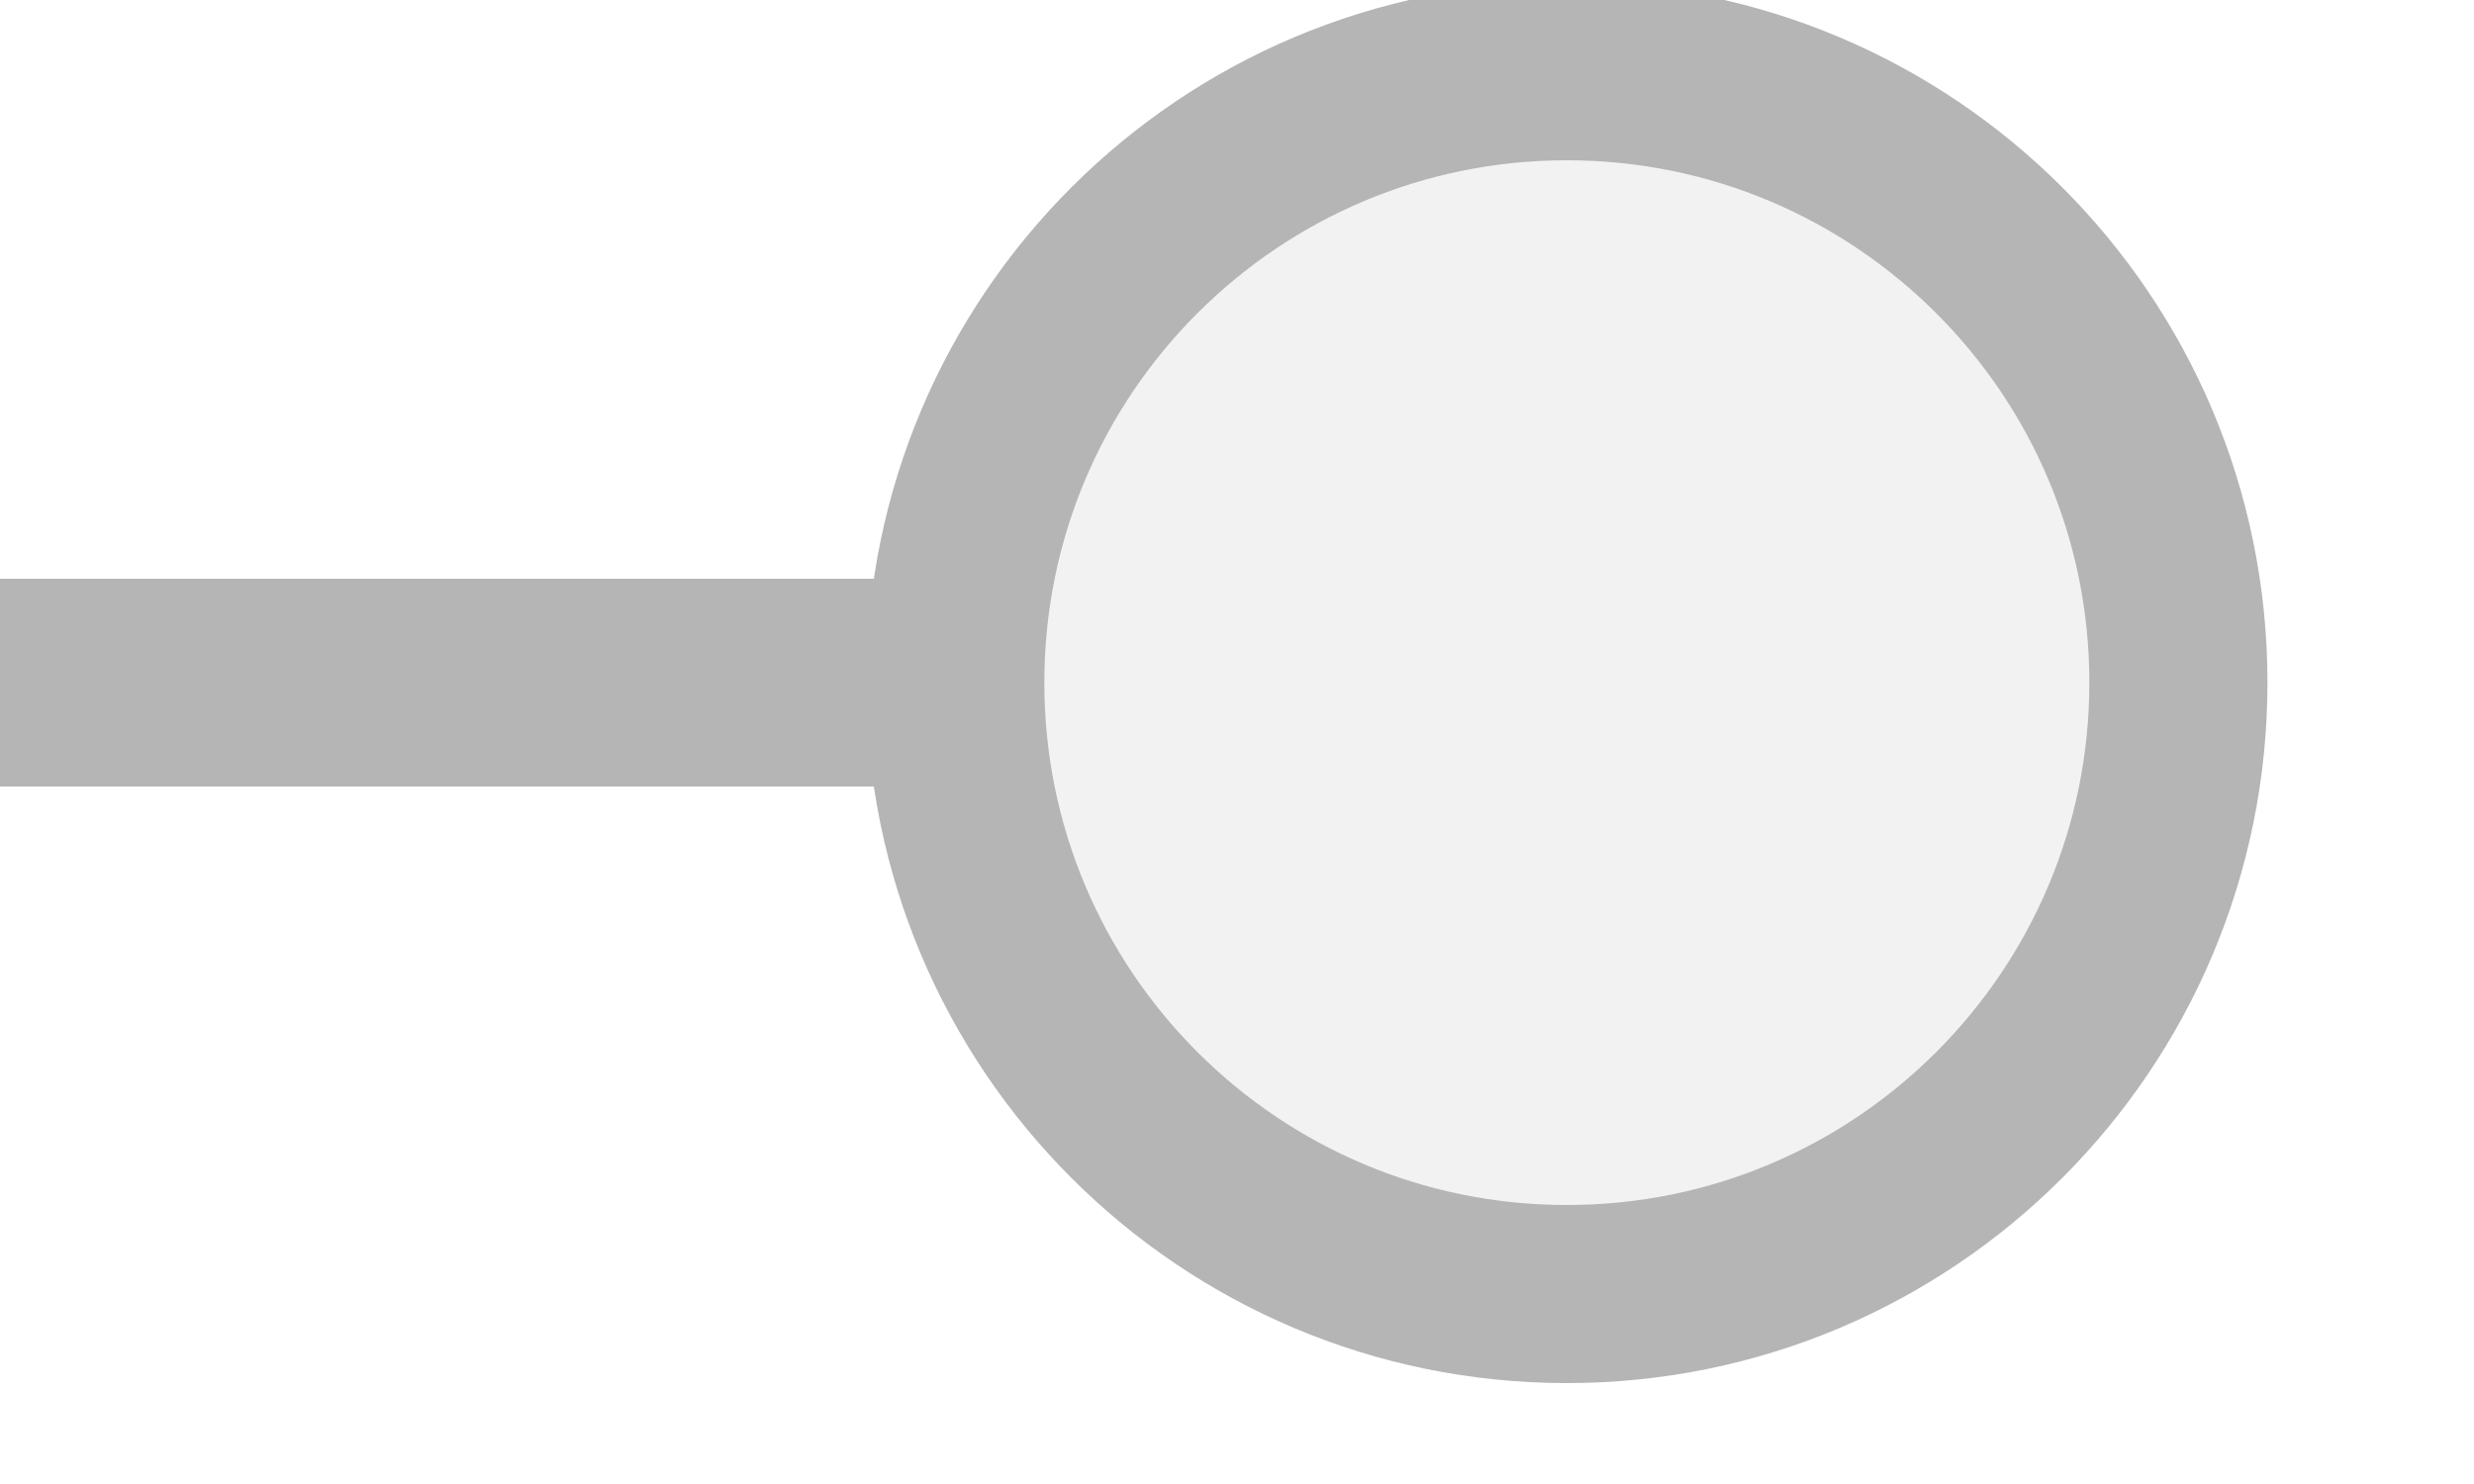
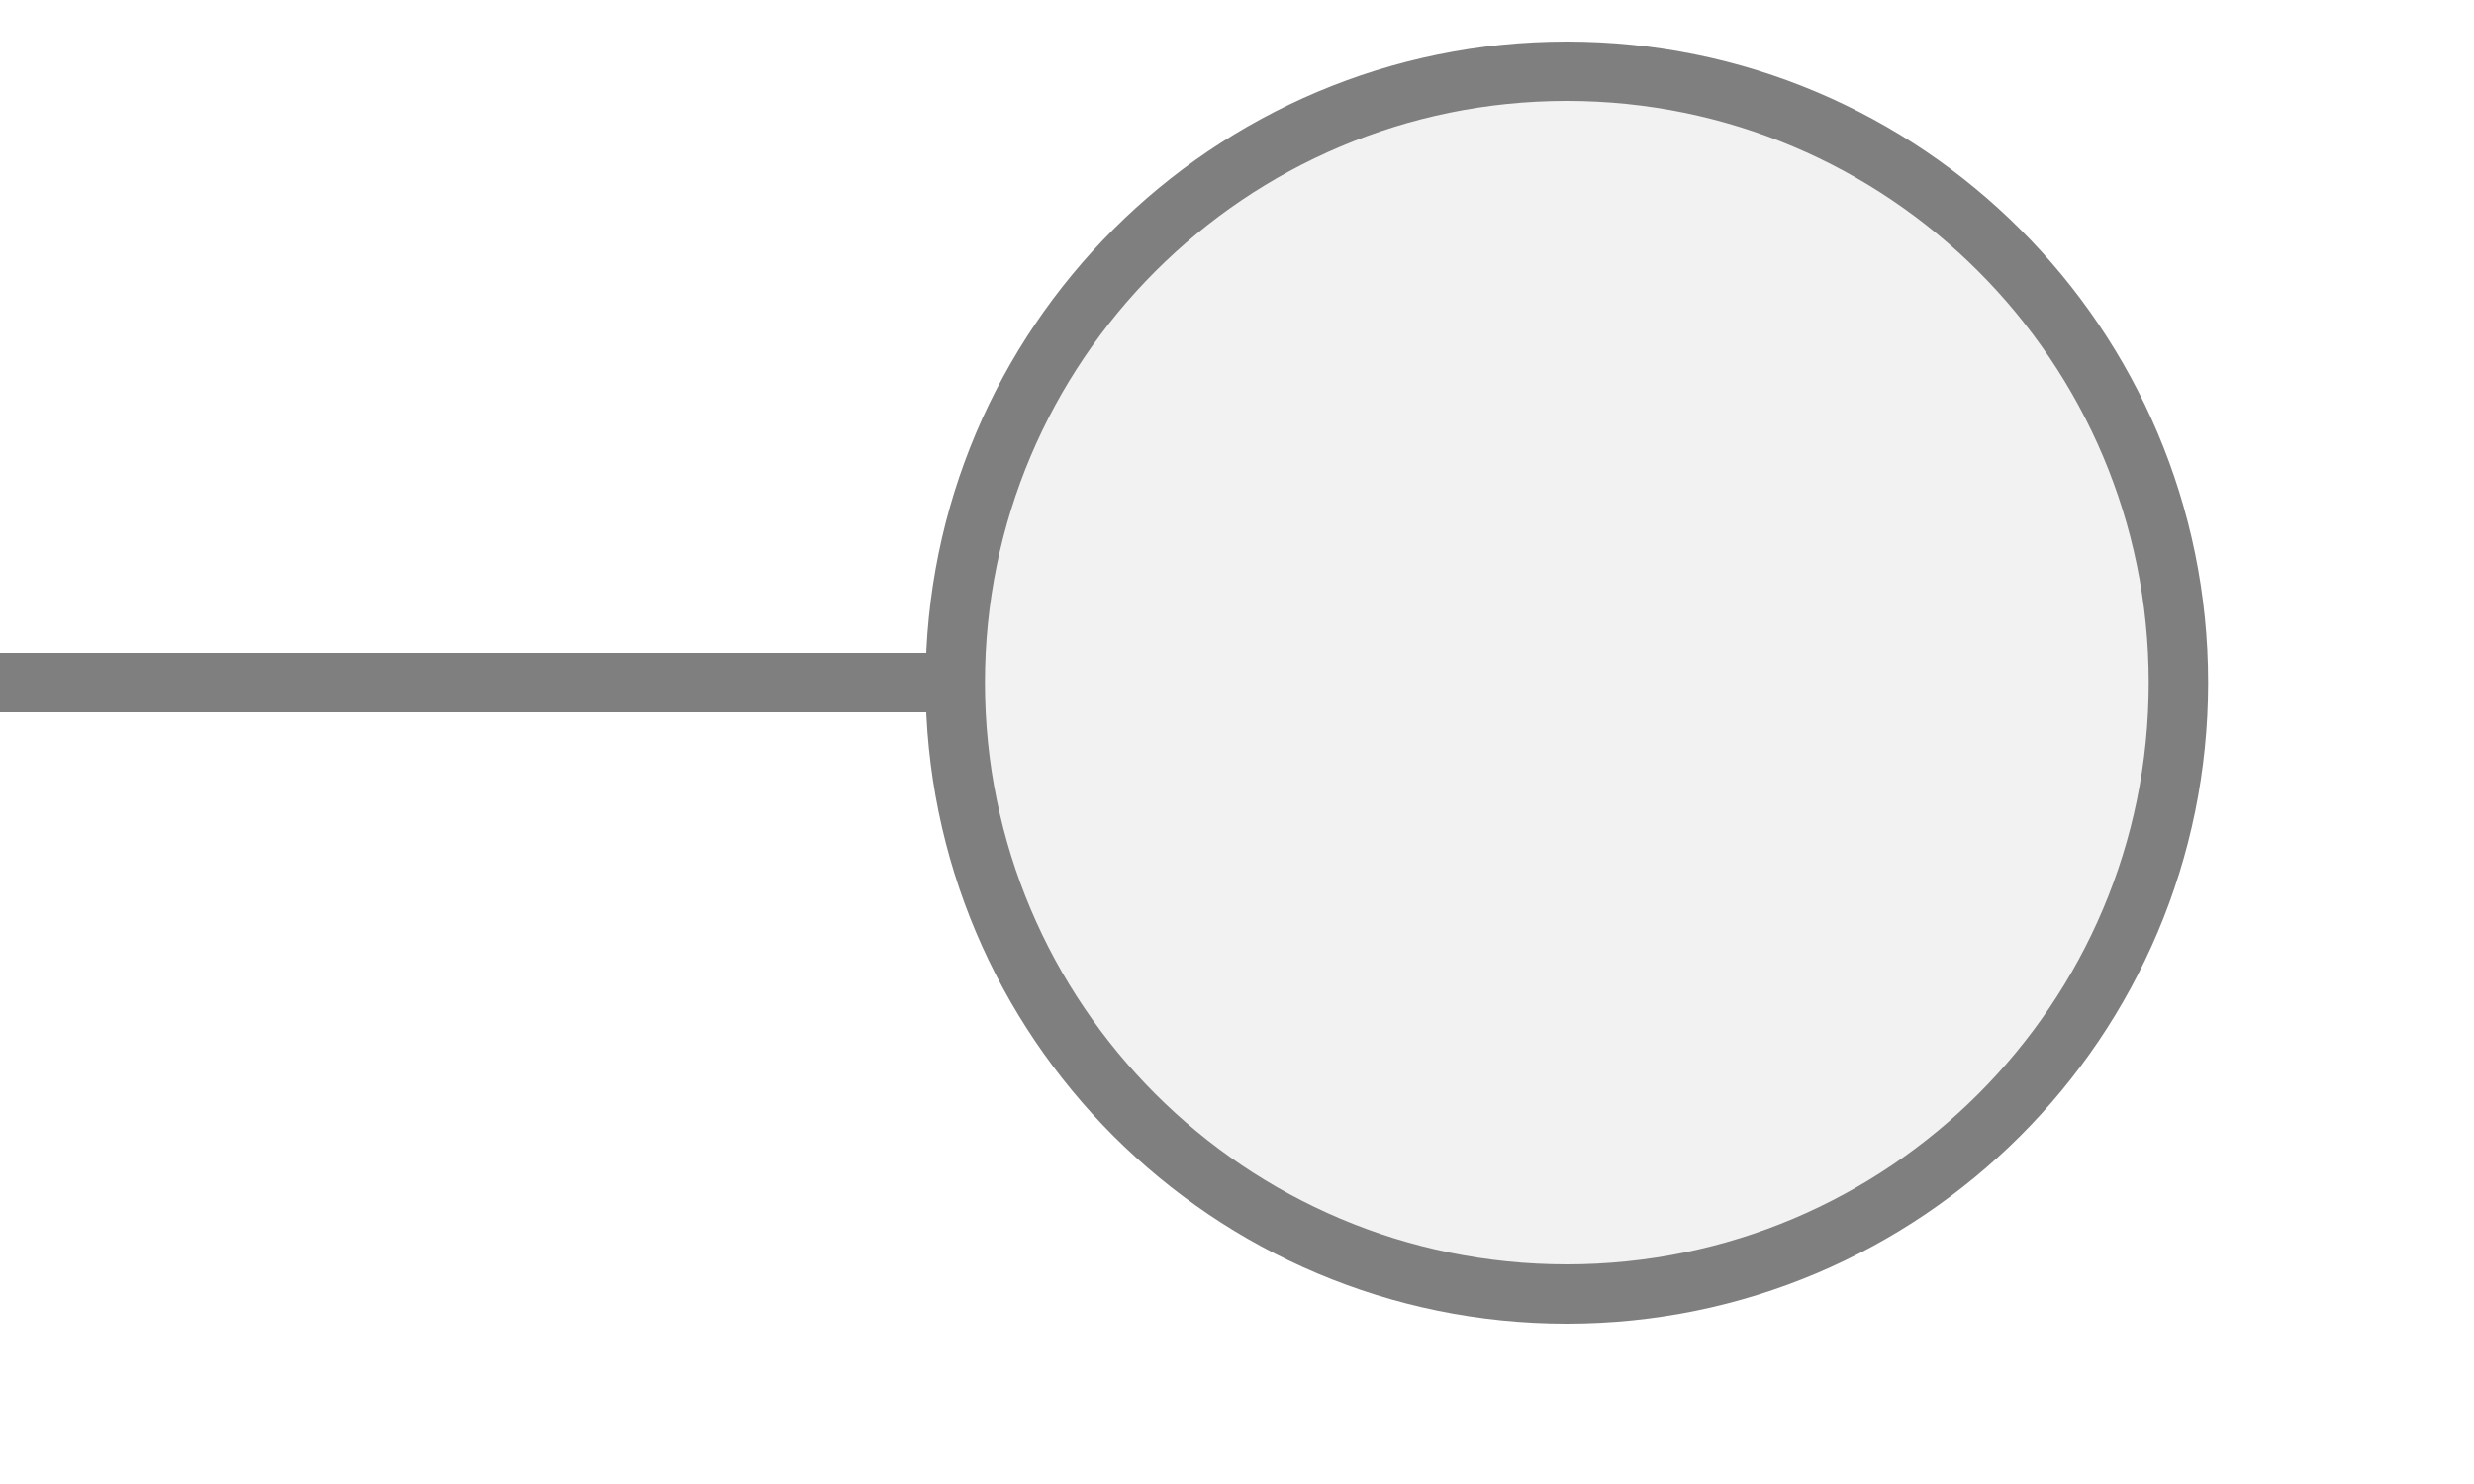
<svg xmlns="http://www.w3.org/2000/svg" width="25px" height="15px" viewBox="0 0 25 15">
-   <line x1="0" y1="6.9" x2="10.111" y2="6.9" stroke="#b5b5b5" stroke-width="2.1" stroke-linecap="round" />
-   <circle cx="15.833" cy="6.9" r="6.18" fill="#f2f2f2" stroke="#b5b5b5" stroke-width="1.8" />
+   <line x1="0" y1="6.9" x2="10.111" y2="6.9" stroke="#7f7f7f" stroke-width="0.6" stroke-linecap="round" />
+   <circle cx="15.833" cy="6.9" r="6.18" fill="#f2f2f2" stroke="#7f7f7f" stroke-width="0.6" />
</svg>
